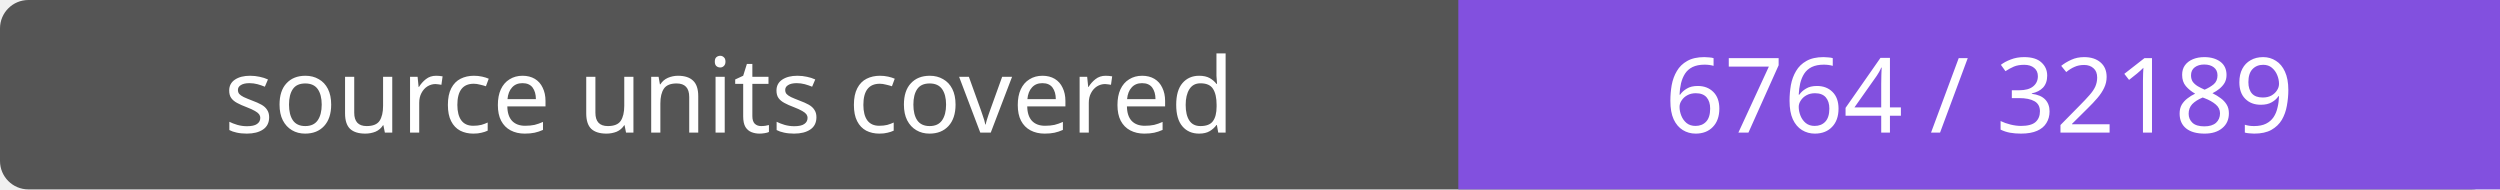
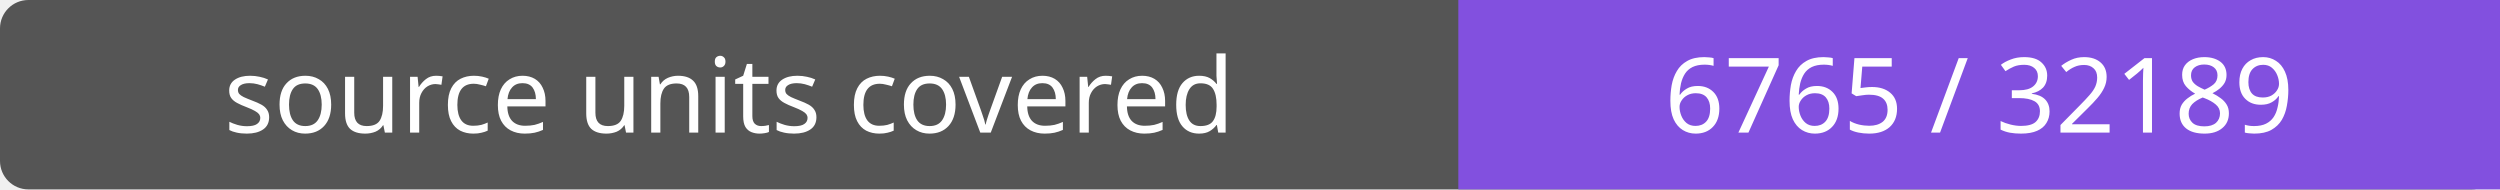
- <svg xmlns="http://www.w3.org/2000/svg" width="264" height="20" role="img" aria-label="source units covered: 6764 / 32189">
+ <svg xmlns="http://www.w3.org/2000/svg" width="264" height="20" role="img" aria-label="source units covered: 6765 / 32189">
  <rect width="264" height="20" rx="3" fill="#555" />
  <path fill="#8250df" d="M154 0h110v20H154z" />
  <g fill="#fff" text-anchor="middle" font-family="Verdana,sans-serif" font-size="11">
    <text x="77.0" y="14">source units covered</text>
-     <text x="209.0" y="14">6764 / 32189</text>
+     <text x="209.0" y="14">6765 / 32189</text>
  </g>
</svg>
